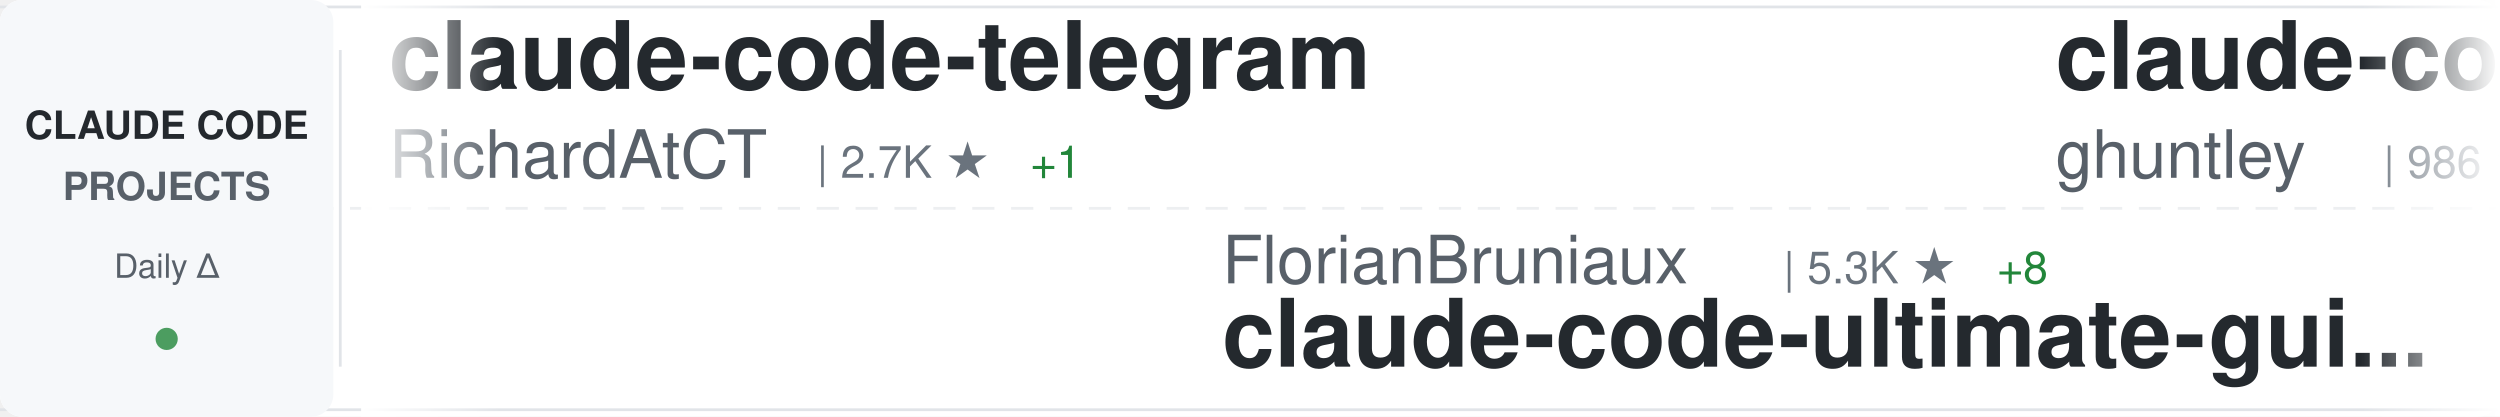
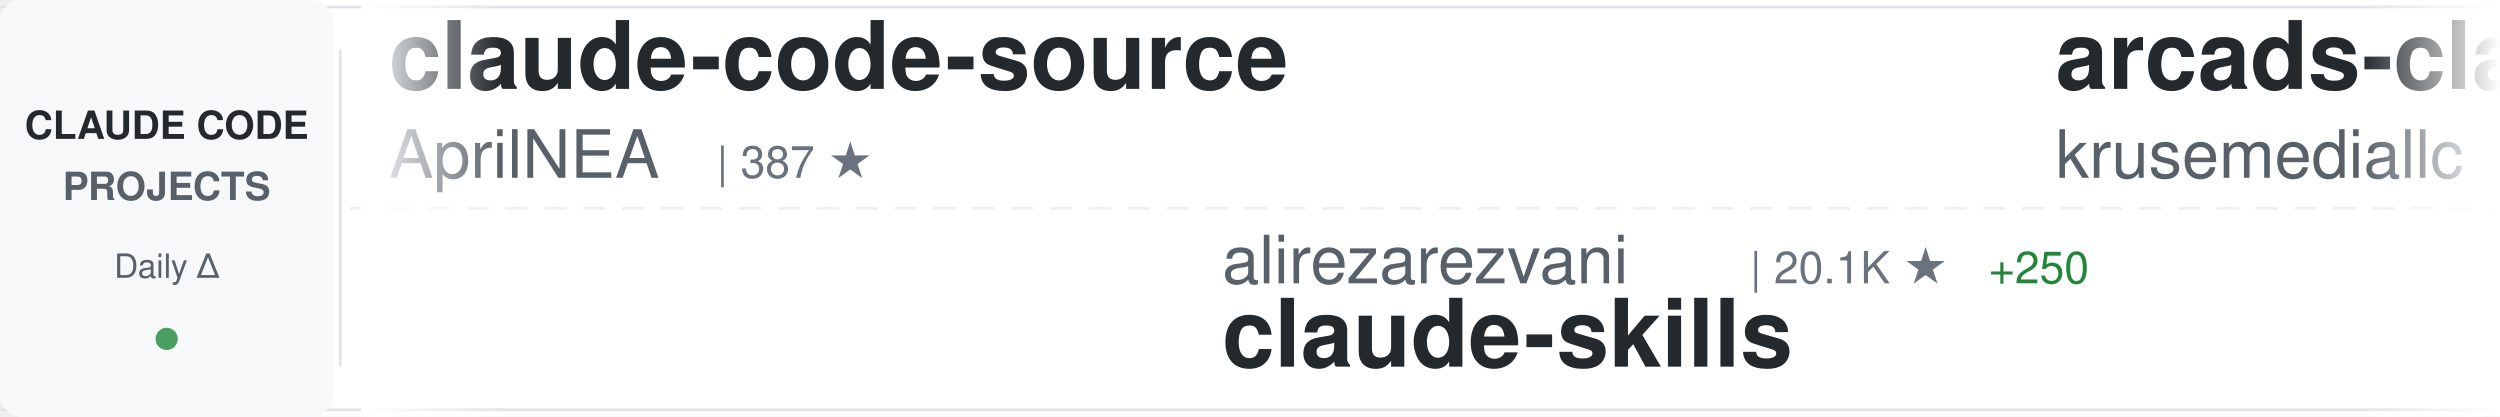
<svg xmlns="http://www.w3.org/2000/svg" width="900" height="150">
  <defs>
    <linearGradient id="awesomeLeftFade" x1="0%" y1="0%" x2="100%" y2="0%">
      <stop offset="0%" style="stop-color:#ffffff;stop-opacity:1" />
      <stop offset="100%" style="stop-color:#ffffff;stop-opacity:0" />
    </linearGradient>
    <linearGradient id="awesomeRightFade" x1="0%" y1="0%" x2="100%" y2="0%">
      <stop offset="0%" style="stop-color:#ffffff;stop-opacity:0" />
      <stop offset="100%" style="stop-color:#ffffff;stop-opacity:1" />
    </linearGradient>
  </defs>
  <rect width="900" height="150" fill="#ffffff" rx="8" />
  <rect x="0" y="2" width="900" height="1" fill="#e1e4e8" />
  <rect x="0" y="147" width="900" height="1" fill="#e1e4e8" />
  <line x1="0" y1="75" x2="900" y2="75" stroke="#e1e4e8" stroke-width="1" stroke-dasharray="8 6" opacity="0.6" />
  <rect x="0" y="0" width="120" height="150" fill="#f6f8fa" rx="8" />
  <text x="60" y="50" font-family="-apple-system, BlinkMacSystemFont, 'Segoe UI', Helvetica, Arial, sans-serif" font-size="14" font-weight="600" fill="#24292e" text-anchor="middle">CLAUDE CODE</text>
  <text x="60" y="72" font-family="-apple-system, BlinkMacSystemFont, 'Segoe UI', Helvetica, Arial, sans-serif" font-size="14" font-weight="600" fill="#586069" text-anchor="middle">PROJECTS</text>
  <text x="60" y="100" font-family="-apple-system, BlinkMacSystemFont, 'Segoe UI', Helvetica, Arial, sans-serif" font-size="12" font-weight="500" fill="#586069" text-anchor="middle">Daily Δ</text>
  <circle cx="60" cy="122" r="4" fill="#22863a" opacity="0.8" />
  <rect x="122" y="18" width="1" height="114" fill="#e1e4e8" />
  <clipPath id="awesomeTickerClip">
    <rect x="130" y="0" width="770" height="150" />
  </clipPath>
  <g clip-path="url(#awesomeTickerClip)">
    <g id="awesomeTickerItems">
      <animateTransform attributeName="transform" attributeType="XML" type="translate" from="0 0" to="-3000 0" dur="54s" repeatCount="indefinite" />
      <g transform="translate(0, 0)">
-         <text x="140" y="32" font-family="-apple-system, BlinkMacSystemFont, 'Segoe UI', Helvetica, Arial, sans-serif" font-size="34" font-weight="600" fill="#24292e">claude-code-telegram</text>
-         <text x="140" y="64" font-family="-apple-system, BlinkMacSystemFont, 'Segoe UI', Helvetica, Arial, sans-serif" font-size="24" font-weight="400" fill="#586069">RichardAtCT</text>
-         <text x="294" y="64" font-family="-apple-system, BlinkMacSystemFont, 'Segoe UI', Helvetica, Arial, sans-serif" font-size="16" font-weight="500" fill="#6a737d">| 2.7K ★</text>
-         <text x="371" y="64" font-family="-apple-system, BlinkMacSystemFont, 'Segoe UI', Helvetica, Arial, sans-serif" font-size="16" font-weight="500" fill="#22863a"> +1</text>
+         <text x="140" y="32" font-family="-apple-system, BlinkMacSystemFont, 'Segoe UI', Helvetica, Arial, sans-serif" font-size="34" font-weight="600" fill="#24292e">claude-code-source</text>
+         <text x="140" y="64" font-family="-apple-system, BlinkMacSystemFont, 'Segoe UI', Helvetica, Arial, sans-serif" font-size="24" font-weight="400" fill="#586069">AprilNEA</text>
+         <text x="258" y="64" font-family="-apple-system, BlinkMacSystemFont, 'Segoe UI', Helvetica, Arial, sans-serif" font-size="16" font-weight="500" fill="#6a737d">| 387 ★</text>
      </g>
      <g transform="translate(300, 0)">
-         <text x="140" y="102" font-family="-apple-system, BlinkMacSystemFont, 'Segoe UI', Helvetica, Arial, sans-serif" font-size="24" font-weight="400" fill="#586069">FlorianBruniaux</text>
-         <text x="342" y="102" font-family="-apple-system, BlinkMacSystemFont, 'Segoe UI', Helvetica, Arial, sans-serif" font-size="16" font-weight="500" fill="#6a737d">| 5.3K ★</text>
-         <text x="419" y="102" font-family="-apple-system, BlinkMacSystemFont, 'Segoe UI', Helvetica, Arial, sans-serif" font-size="16" font-weight="500" fill="#22863a"> +8</text>
-         <text x="140" y="132" font-family="-apple-system, BlinkMacSystemFont, 'Segoe UI', Helvetica, Arial, sans-serif" font-size="34" font-weight="600" fill="#24292e">claude-code-ultimate-gui...</text>
+         <text x="140" y="102" font-family="-apple-system, BlinkMacSystemFont, 'Segoe UI', Helvetica, Arial, sans-serif" font-size="24" font-weight="400" fill="#586069">alirezarezvani</text>
+         <text x="330" y="102" font-family="-apple-system, BlinkMacSystemFont, 'Segoe UI', Helvetica, Arial, sans-serif" font-size="16" font-weight="500" fill="#6a737d">| 20.1K ★</text>
+         <text x="416" y="102" font-family="-apple-system, BlinkMacSystemFont, 'Segoe UI', Helvetica, Arial, sans-serif" font-size="16" font-weight="500" fill="#22863a"> +250</text>
+         <text x="140" y="132" font-family="-apple-system, BlinkMacSystemFont, 'Segoe UI', Helvetica, Arial, sans-serif" font-size="34" font-weight="600" fill="#24292e">claude-skills</text>
      </g>
      <g transform="translate(600, 0)">
-         <text x="140" y="32" font-family="-apple-system, BlinkMacSystemFont, 'Segoe UI', Helvetica, Arial, sans-serif" font-size="34" font-weight="600" fill="#24292e">claude-code-source-code-...</text>
-         <text x="140" y="64" font-family="-apple-system, BlinkMacSystemFont, 'Segoe UI', Helvetica, Arial, sans-serif" font-size="24" font-weight="400" fill="#586069">ghuntley</text>
-         <text x="258" y="64" font-family="-apple-system, BlinkMacSystemFont, 'Segoe UI', Helvetica, Arial, sans-serif" font-size="16" font-weight="500" fill="#6a737d">| 986 ★</text>
+         <text x="140" y="32" font-family="-apple-system, BlinkMacSystemFont, 'Segoe UI', Helvetica, Arial, sans-serif" font-size="34" font-weight="600" fill="#24292e">arcads-claude-code</text>
+         <text x="140" y="64" font-family="-apple-system, BlinkMacSystemFont, 'Segoe UI', Helvetica, Arial, sans-serif" font-size="24" font-weight="400" fill="#586069">krusemediallc</text>
+         <text x="318" y="64" font-family="-apple-system, BlinkMacSystemFont, 'Segoe UI', Helvetica, Arial, sans-serif" font-size="16" font-weight="500" fill="#6a737d">| 958 ★</text>
+         <text x="386" y="64" font-family="-apple-system, BlinkMacSystemFont, 'Segoe UI', Helvetica, Arial, sans-serif" font-size="16" font-weight="500" fill="#22863a"> +10</text>
      </g>
      <g transform="translate(900, 0)">
-         <text x="140" y="102" font-family="-apple-system, BlinkMacSystemFont, 'Segoe UI', Helvetica, Arial, sans-serif" font-size="24" font-weight="400" fill="#586069">wanshuiyin</text>
-         <text x="282" y="102" font-family="-apple-system, BlinkMacSystemFont, 'Segoe UI', Helvetica, Arial, sans-serif" font-size="16" font-weight="500" fill="#6a737d">| 13.0K ★</text>
-         <text x="368" y="102" font-family="-apple-system, BlinkMacSystemFont, 'Segoe UI', Helvetica, Arial, sans-serif" font-size="16" font-weight="500" fill="#22863a"> +22</text>
-         <text x="140" y="132" font-family="-apple-system, BlinkMacSystemFont, 'Segoe UI', Helvetica, Arial, sans-serif" font-size="34" font-weight="600" fill="#24292e">Auto-claude-code-researc...</text>
-       </g>
-       <g transform="translate(1200, 0)">
-         <text x="140" y="32" font-family="-apple-system, BlinkMacSystemFont, 'Segoe UI', Helvetica, Arial, sans-serif" font-size="34" font-weight="600" fill="#24292e">Open-ClaudeCode</text>
-         <text x="140" y="64" font-family="-apple-system, BlinkMacSystemFont, 'Segoe UI', Helvetica, Arial, sans-serif" font-size="24" font-weight="400" fill="#586069">LING71671</text>
-         <text x="270" y="64" font-family="-apple-system, BlinkMacSystemFont, 'Segoe UI', Helvetica, Arial, sans-serif" font-size="16" font-weight="500" fill="#6a737d">| 908 ★</text>
-         <text x="338" y="64" font-family="-apple-system, BlinkMacSystemFont, 'Segoe UI', Helvetica, Arial, sans-serif" font-size="16" font-weight="500" fill="#22863a"> +2</text>
-       </g>
-       <g transform="translate(1500, 0)">
        <text x="140" y="102" font-family="-apple-system, BlinkMacSystemFont, 'Segoe UI', Helvetica, Arial, sans-serif" font-size="24" font-weight="400" fill="#586069">1rgs</text>
        <text x="210" y="102" font-family="-apple-system, BlinkMacSystemFont, 'Segoe UI', Helvetica, Arial, sans-serif" font-size="16" font-weight="500" fill="#6a737d">| 3.7K ★</text>
        <text x="140" y="132" font-family="-apple-system, BlinkMacSystemFont, 'Segoe UI', Helvetica, Arial, sans-serif" font-size="34" font-weight="600" fill="#24292e">claude-code-proxy</text>
      </g>
+       <g transform="translate(1200, 0)">
+         <text x="140" y="32" font-family="-apple-system, BlinkMacSystemFont, 'Segoe UI', Helvetica, Arial, sans-serif" font-size="34" font-weight="600" fill="#24292e">Auto-claude-code-researc...</text>
+         <text x="140" y="64" font-family="-apple-system, BlinkMacSystemFont, 'Segoe UI', Helvetica, Arial, sans-serif" font-size="24" font-weight="400" fill="#586069">wanshuiyin</text>
+         <text x="282" y="64" font-family="-apple-system, BlinkMacSystemFont, 'Segoe UI', Helvetica, Arial, sans-serif" font-size="16" font-weight="500" fill="#6a737d">| 13.0K ★</text>
+         <text x="368" y="64" font-family="-apple-system, BlinkMacSystemFont, 'Segoe UI', Helvetica, Arial, sans-serif" font-size="16" font-weight="500" fill="#22863a"> +22</text>
+       </g>
+       <g transform="translate(1500, 0)">
+         <text x="140" y="102" font-family="-apple-system, BlinkMacSystemFont, 'Segoe UI', Helvetica, Arial, sans-serif" font-size="24" font-weight="400" fill="#586069">fuergaosi233</text>
+         <text x="306" y="102" font-family="-apple-system, BlinkMacSystemFont, 'Segoe UI', Helvetica, Arial, sans-serif" font-size="16" font-weight="500" fill="#6a737d">| 2.7K ★</text>
+         <text x="383" y="102" font-family="-apple-system, BlinkMacSystemFont, 'Segoe UI', Helvetica, Arial, sans-serif" font-size="16" font-weight="500" fill="#22863a"> +4</text>
+         <text x="140" y="132" font-family="-apple-system, BlinkMacSystemFont, 'Segoe UI', Helvetica, Arial, sans-serif" font-size="34" font-weight="600" fill="#24292e">claude-code-proxy</text>
+       </g>
      <g transform="translate(1800, 0)">
-         <text x="140" y="32" font-family="-apple-system, BlinkMacSystemFont, 'Segoe UI', Helvetica, Arial, sans-serif" font-size="34" font-weight="600" fill="#24292e">awesome-claude-code-tool...</text>
-         <text x="140" y="64" font-family="-apple-system, BlinkMacSystemFont, 'Segoe UI', Helvetica, Arial, sans-serif" font-size="24" font-weight="400" fill="#586069">rohitg00</text>
-         <text x="258" y="64" font-family="-apple-system, BlinkMacSystemFont, 'Segoe UI', Helvetica, Arial, sans-serif" font-size="16" font-weight="500" fill="#6a737d">| 2.2K ★</text>
-         <text x="335" y="64" font-family="-apple-system, BlinkMacSystemFont, 'Segoe UI', Helvetica, Arial, sans-serif" font-size="16" font-weight="500" fill="#22863a"> +4</text>
+         <text x="140" y="32" font-family="-apple-system, BlinkMacSystemFont, 'Segoe UI', Helvetica, Arial, sans-serif" font-size="34" font-weight="600" fill="#24292e">claude-code-showcase</text>
+         <text x="140" y="64" font-family="-apple-system, BlinkMacSystemFont, 'Segoe UI', Helvetica, Arial, sans-serif" font-size="24" font-weight="400" fill="#586069">ChrisWiles</text>
+         <text x="282" y="64" font-family="-apple-system, BlinkMacSystemFont, 'Segoe UI', Helvetica, Arial, sans-serif" font-size="16" font-weight="500" fill="#6a737d">| 6.0K ★</text>
      </g>
      <g transform="translate(2100, 0)">
-         <text x="140" y="102" font-family="-apple-system, BlinkMacSystemFont, 'Segoe UI', Helvetica, Arial, sans-serif" font-size="24" font-weight="400" fill="#586069">lintsinghua</text>
-         <text x="294" y="102" font-family="-apple-system, BlinkMacSystemFont, 'Segoe UI', Helvetica, Arial, sans-serif" font-size="16" font-weight="500" fill="#6a737d">| 3.9K ★</text>
-         <text x="371" y="102" font-family="-apple-system, BlinkMacSystemFont, 'Segoe UI', Helvetica, Arial, sans-serif" font-size="16" font-weight="500" fill="#22863a"> +3</text>
-         <text x="140" y="132" font-family="-apple-system, BlinkMacSystemFont, 'Segoe UI', Helvetica, Arial, sans-serif" font-size="34" font-weight="600" fill="#24292e">claude-code-book</text>
+         <text x="140" y="102" font-family="-apple-system, BlinkMacSystemFont, 'Segoe UI', Helvetica, Arial, sans-serif" font-size="24" font-weight="400" fill="#586069">feiskyer</text>
+         <text x="258" y="102" font-family="-apple-system, BlinkMacSystemFont, 'Segoe UI', Helvetica, Arial, sans-serif" font-size="16" font-weight="500" fill="#6a737d">| 1.6K ★</text>
+         <text x="335" y="102" font-family="-apple-system, BlinkMacSystemFont, 'Segoe UI', Helvetica, Arial, sans-serif" font-size="16" font-weight="500" fill="#22863a"> +3</text>
+         <text x="140" y="132" font-family="-apple-system, BlinkMacSystemFont, 'Segoe UI', Helvetica, Arial, sans-serif" font-size="34" font-weight="600" fill="#24292e">claude-code-settings</text>
      </g>
      <g transform="translate(2400, 0)">
-         <text x="140" y="32" font-family="-apple-system, BlinkMacSystemFont, 'Segoe UI', Helvetica, Arial, sans-serif" font-size="34" font-weight="600" fill="#24292e">claude-code-from-scratch</text>
-         <text x="140" y="64" font-family="-apple-system, BlinkMacSystemFont, 'Segoe UI', Helvetica, Arial, sans-serif" font-size="24" font-weight="400" fill="#586069">Windy3f3f3f3f</text>
-         <text x="318" y="64" font-family="-apple-system, BlinkMacSystemFont, 'Segoe UI', Helvetica, Arial, sans-serif" font-size="16" font-weight="500" fill="#6a737d">| 2.1K ★</text>
-         <text x="395" y="64" font-family="-apple-system, BlinkMacSystemFont, 'Segoe UI', Helvetica, Arial, sans-serif" font-size="16" font-weight="500" fill="#22863a"> +14</text>
+         <text x="140" y="32" font-family="-apple-system, BlinkMacSystemFont, 'Segoe UI', Helvetica, Arial, sans-serif" font-size="34" font-weight="600" fill="#24292e">collection-claude-code-s...</text>
+         <text x="140" y="64" font-family="-apple-system, BlinkMacSystemFont, 'Segoe UI', Helvetica, Arial, sans-serif" font-size="24" font-weight="400" fill="#586069">chauncygu</text>
+         <text x="270" y="64" font-family="-apple-system, BlinkMacSystemFont, 'Segoe UI', Helvetica, Arial, sans-serif" font-size="16" font-weight="500" fill="#6a737d">| 2.7K ★</text>
+         <text x="347" y="64" font-family="-apple-system, BlinkMacSystemFont, 'Segoe UI', Helvetica, Arial, sans-serif" font-size="16" font-weight="500" fill="#22863a"> +4</text>
      </g>
      <g transform="translate(2700, 0)">
-         <text x="140" y="102" font-family="-apple-system, BlinkMacSystemFont, 'Segoe UI', Helvetica, Arial, sans-serif" font-size="24" font-weight="400" fill="#586069">anthropics</text>
-         <text x="282" y="102" font-family="-apple-system, BlinkMacSystemFont, 'Segoe UI', Helvetica, Arial, sans-serif" font-size="16" font-weight="500" fill="#6a737d">| 158.2K ★</text>
-         <text x="377" y="102" font-family="-apple-system, BlinkMacSystemFont, 'Segoe UI', Helvetica, Arial, sans-serif" font-size="16" font-weight="500" fill="#22863a"> +240</text>
-         <text x="140" y="132" font-family="-apple-system, BlinkMacSystemFont, 'Segoe UI', Helvetica, Arial, sans-serif" font-size="34" font-weight="600" fill="#24292e">skills</text>
+         <text x="140" y="102" font-family="-apple-system, BlinkMacSystemFont, 'Segoe UI', Helvetica, Arial, sans-serif" font-size="24" font-weight="400" fill="#586069">router-for-me</text>
+         <text x="318" y="102" font-family="-apple-system, BlinkMacSystemFont, 'Segoe UI', Helvetica, Arial, sans-serif" font-size="16" font-weight="500" fill="#6a737d">| 39.2K ★</text>
+         <text x="404" y="102" font-family="-apple-system, BlinkMacSystemFont, 'Segoe UI', Helvetica, Arial, sans-serif" font-size="16" font-weight="500" fill="#22863a"> +89</text>
+         <text x="140" y="132" font-family="-apple-system, BlinkMacSystemFont, 'Segoe UI', Helvetica, Arial, sans-serif" font-size="34" font-weight="600" fill="#24292e">CLIProxyAPI</text>
      </g>
      <g transform="translate(3000, 0)">
-         <text x="140" y="32" font-family="-apple-system, BlinkMacSystemFont, 'Segoe UI', Helvetica, Arial, sans-serif" font-size="34" font-weight="600" fill="#24292e">claude-code-telegram</text>
-         <text x="140" y="64" font-family="-apple-system, BlinkMacSystemFont, 'Segoe UI', Helvetica, Arial, sans-serif" font-size="24" font-weight="400" fill="#586069">RichardAtCT</text>
-         <text x="294" y="64" font-family="-apple-system, BlinkMacSystemFont, 'Segoe UI', Helvetica, Arial, sans-serif" font-size="16" font-weight="500" fill="#6a737d">| 2.7K ★</text>
-         <text x="371" y="64" font-family="-apple-system, BlinkMacSystemFont, 'Segoe UI', Helvetica, Arial, sans-serif" font-size="16" font-weight="500" fill="#22863a"> +1</text>
+         <text x="140" y="32" font-family="-apple-system, BlinkMacSystemFont, 'Segoe UI', Helvetica, Arial, sans-serif" font-size="34" font-weight="600" fill="#24292e">claude-code-source</text>
+         <text x="140" y="64" font-family="-apple-system, BlinkMacSystemFont, 'Segoe UI', Helvetica, Arial, sans-serif" font-size="24" font-weight="400" fill="#586069">AprilNEA</text>
+         <text x="258" y="64" font-family="-apple-system, BlinkMacSystemFont, 'Segoe UI', Helvetica, Arial, sans-serif" font-size="16" font-weight="500" fill="#6a737d">| 387 ★</text>
      </g>
      <g transform="translate(3300, 0)">
-         <text x="140" y="102" font-family="-apple-system, BlinkMacSystemFont, 'Segoe UI', Helvetica, Arial, sans-serif" font-size="24" font-weight="400" fill="#586069">FlorianBruniaux</text>
-         <text x="342" y="102" font-family="-apple-system, BlinkMacSystemFont, 'Segoe UI', Helvetica, Arial, sans-serif" font-size="16" font-weight="500" fill="#6a737d">| 5.3K ★</text>
-         <text x="419" y="102" font-family="-apple-system, BlinkMacSystemFont, 'Segoe UI', Helvetica, Arial, sans-serif" font-size="16" font-weight="500" fill="#22863a"> +8</text>
-         <text x="140" y="132" font-family="-apple-system, BlinkMacSystemFont, 'Segoe UI', Helvetica, Arial, sans-serif" font-size="34" font-weight="600" fill="#24292e">claude-code-ultimate-gui...</text>
+         <text x="140" y="102" font-family="-apple-system, BlinkMacSystemFont, 'Segoe UI', Helvetica, Arial, sans-serif" font-size="24" font-weight="400" fill="#586069">alirezarezvani</text>
+         <text x="330" y="102" font-family="-apple-system, BlinkMacSystemFont, 'Segoe UI', Helvetica, Arial, sans-serif" font-size="16" font-weight="500" fill="#6a737d">| 20.1K ★</text>
+         <text x="416" y="102" font-family="-apple-system, BlinkMacSystemFont, 'Segoe UI', Helvetica, Arial, sans-serif" font-size="16" font-weight="500" fill="#22863a"> +250</text>
+         <text x="140" y="132" font-family="-apple-system, BlinkMacSystemFont, 'Segoe UI', Helvetica, Arial, sans-serif" font-size="34" font-weight="600" fill="#24292e">claude-skills</text>
      </g>
      <g transform="translate(3600, 0)">
-         <text x="140" y="32" font-family="-apple-system, BlinkMacSystemFont, 'Segoe UI', Helvetica, Arial, sans-serif" font-size="34" font-weight="600" fill="#24292e">claude-code-source-code-...</text>
-         <text x="140" y="64" font-family="-apple-system, BlinkMacSystemFont, 'Segoe UI', Helvetica, Arial, sans-serif" font-size="24" font-weight="400" fill="#586069">ghuntley</text>
-         <text x="258" y="64" font-family="-apple-system, BlinkMacSystemFont, 'Segoe UI', Helvetica, Arial, sans-serif" font-size="16" font-weight="500" fill="#6a737d">| 986 ★</text>
+         <text x="140" y="32" font-family="-apple-system, BlinkMacSystemFont, 'Segoe UI', Helvetica, Arial, sans-serif" font-size="34" font-weight="600" fill="#24292e">arcads-claude-code</text>
+         <text x="140" y="64" font-family="-apple-system, BlinkMacSystemFont, 'Segoe UI', Helvetica, Arial, sans-serif" font-size="24" font-weight="400" fill="#586069">krusemediallc</text>
+         <text x="318" y="64" font-family="-apple-system, BlinkMacSystemFont, 'Segoe UI', Helvetica, Arial, sans-serif" font-size="16" font-weight="500" fill="#6a737d">| 958 ★</text>
+         <text x="386" y="64" font-family="-apple-system, BlinkMacSystemFont, 'Segoe UI', Helvetica, Arial, sans-serif" font-size="16" font-weight="500" fill="#22863a"> +10</text>
      </g>
      <g transform="translate(3900, 0)">
-         <text x="140" y="102" font-family="-apple-system, BlinkMacSystemFont, 'Segoe UI', Helvetica, Arial, sans-serif" font-size="24" font-weight="400" fill="#586069">wanshuiyin</text>
-         <text x="282" y="102" font-family="-apple-system, BlinkMacSystemFont, 'Segoe UI', Helvetica, Arial, sans-serif" font-size="16" font-weight="500" fill="#6a737d">| 13.0K ★</text>
-         <text x="368" y="102" font-family="-apple-system, BlinkMacSystemFont, 'Segoe UI', Helvetica, Arial, sans-serif" font-size="16" font-weight="500" fill="#22863a"> +22</text>
-         <text x="140" y="132" font-family="-apple-system, BlinkMacSystemFont, 'Segoe UI', Helvetica, Arial, sans-serif" font-size="34" font-weight="600" fill="#24292e">Auto-claude-code-researc...</text>
+         <text x="140" y="102" font-family="-apple-system, BlinkMacSystemFont, 'Segoe UI', Helvetica, Arial, sans-serif" font-size="24" font-weight="400" fill="#586069">1rgs</text>
+         <text x="210" y="102" font-family="-apple-system, BlinkMacSystemFont, 'Segoe UI', Helvetica, Arial, sans-serif" font-size="16" font-weight="500" fill="#6a737d">| 3.7K ★</text>
+         <text x="140" y="132" font-family="-apple-system, BlinkMacSystemFont, 'Segoe UI', Helvetica, Arial, sans-serif" font-size="34" font-weight="600" fill="#24292e">claude-code-proxy</text>
      </g>
    </g>
  </g>
  <rect x="130" y="0" width="50" height="150" fill="url(#awesomeLeftFade)" />
  <rect x="850" y="0" width="50" height="150" fill="url(#awesomeRightFade)" />
</svg>
